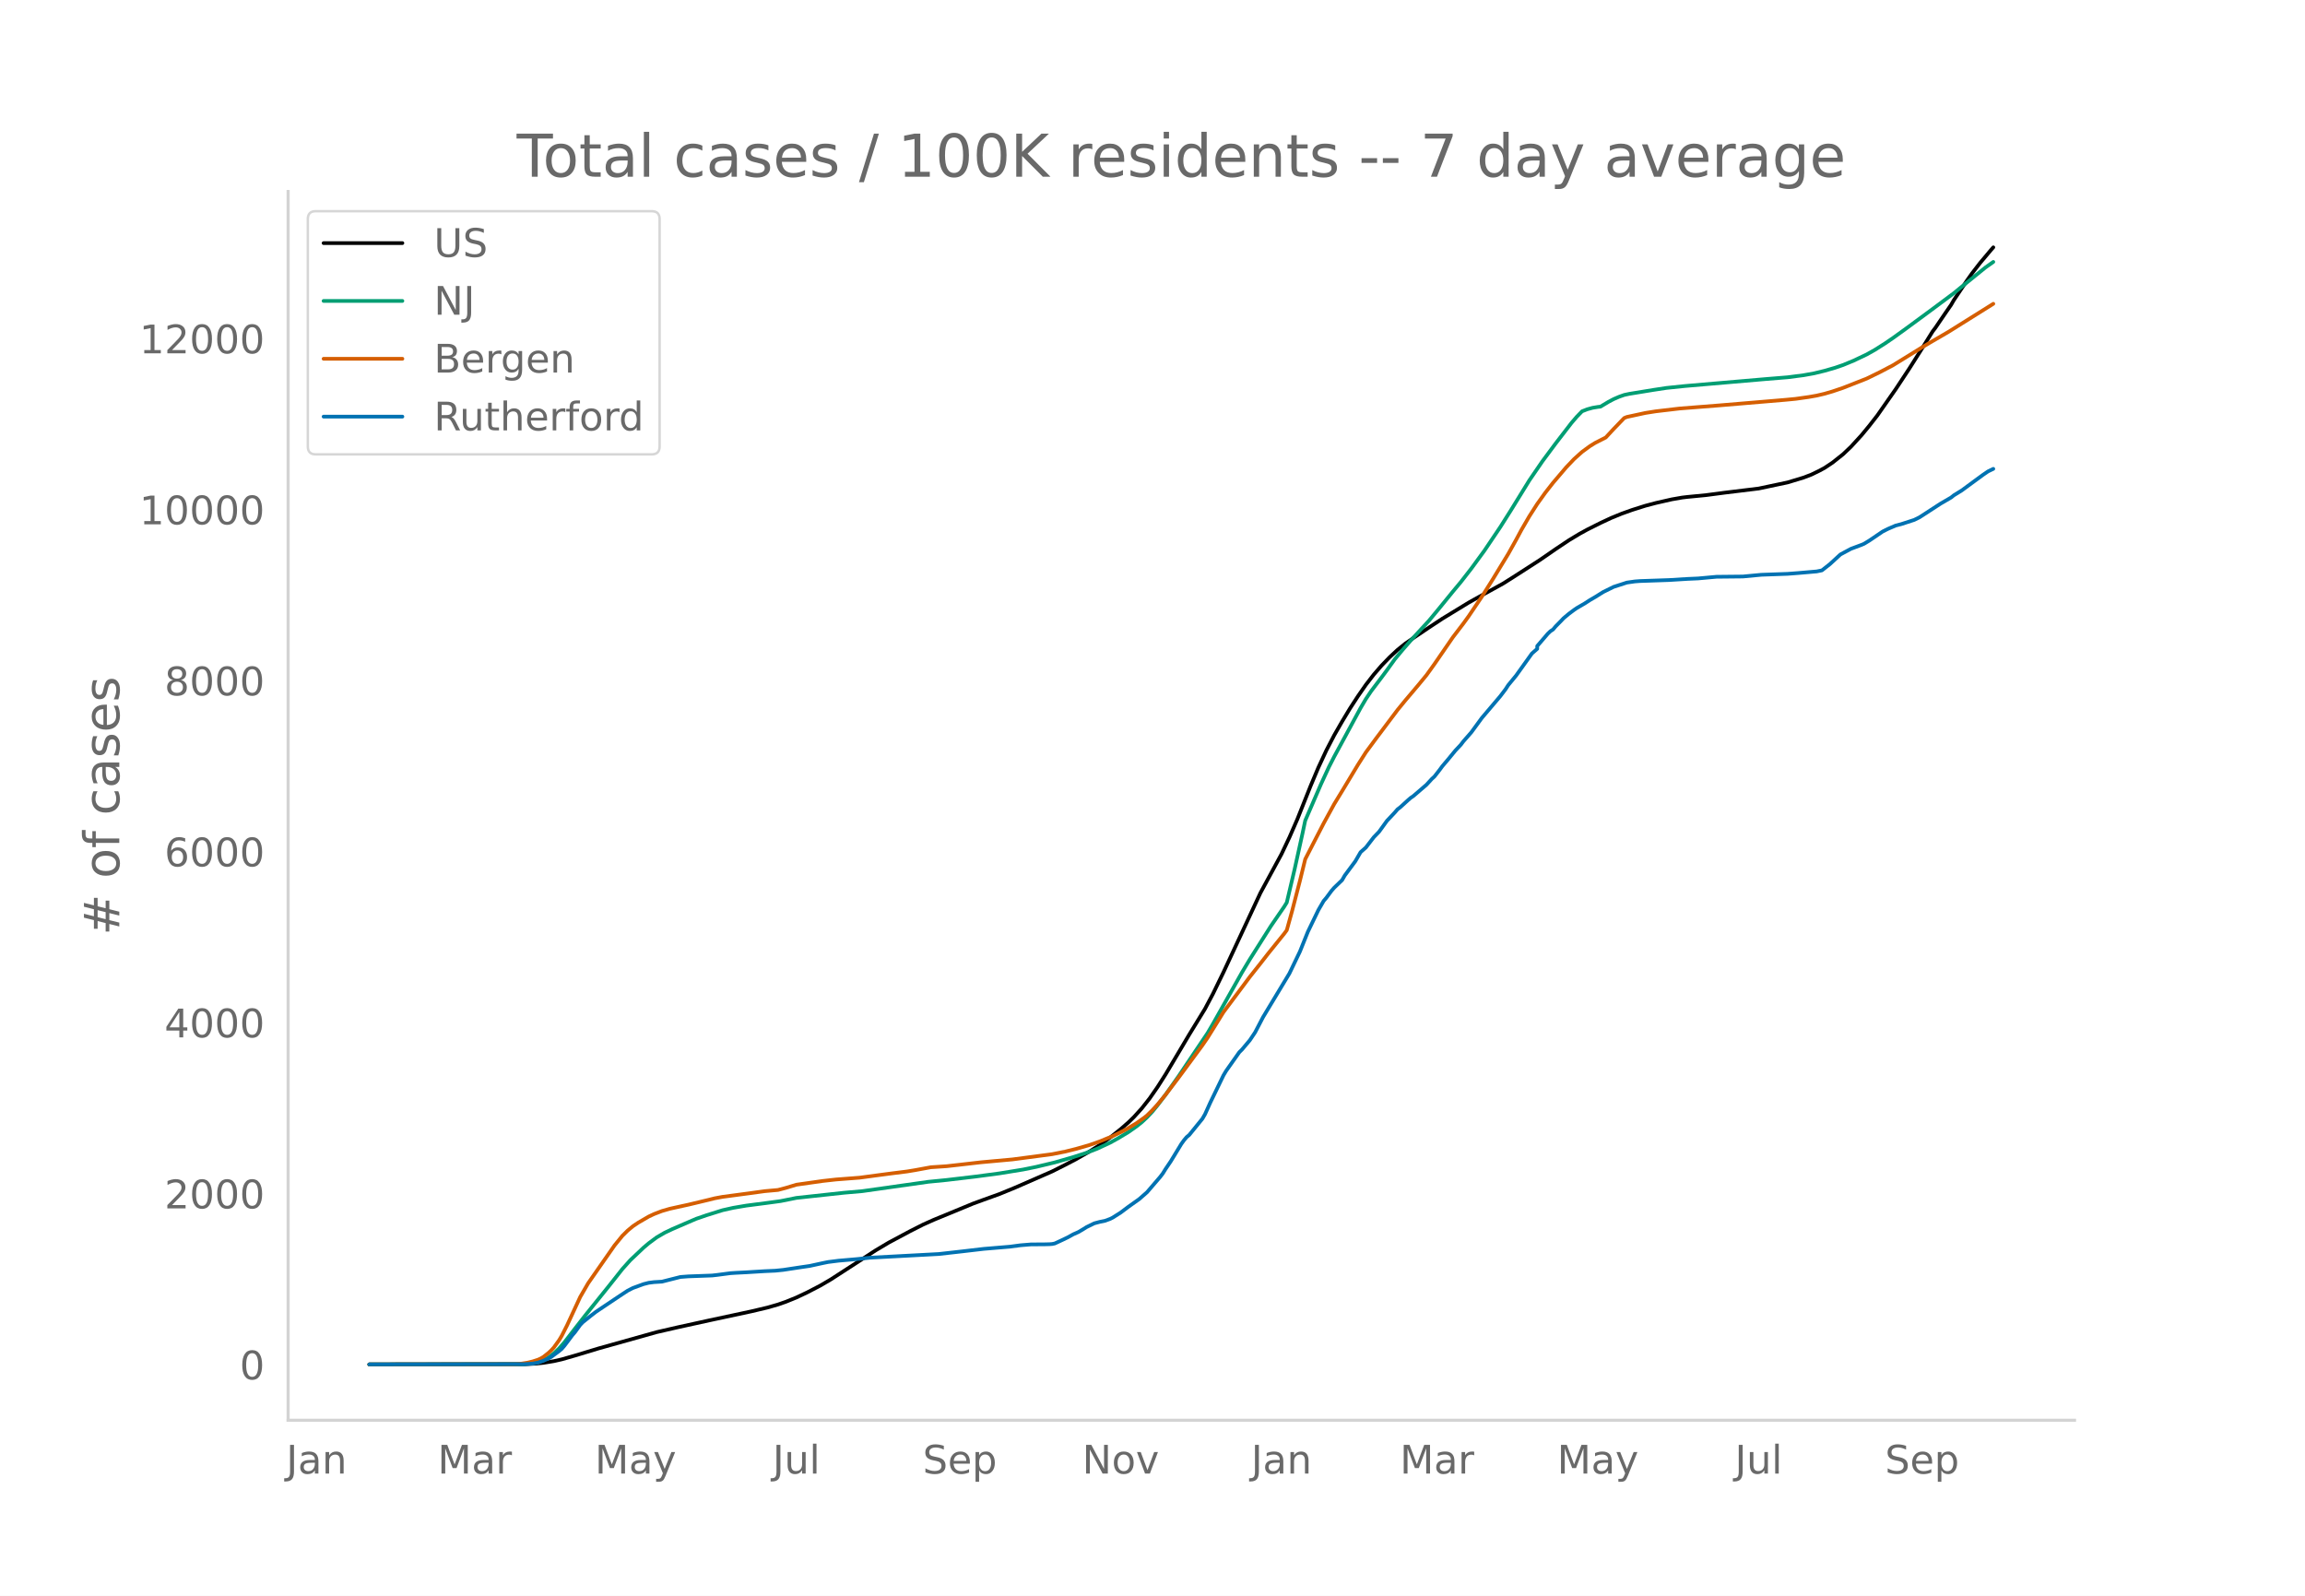
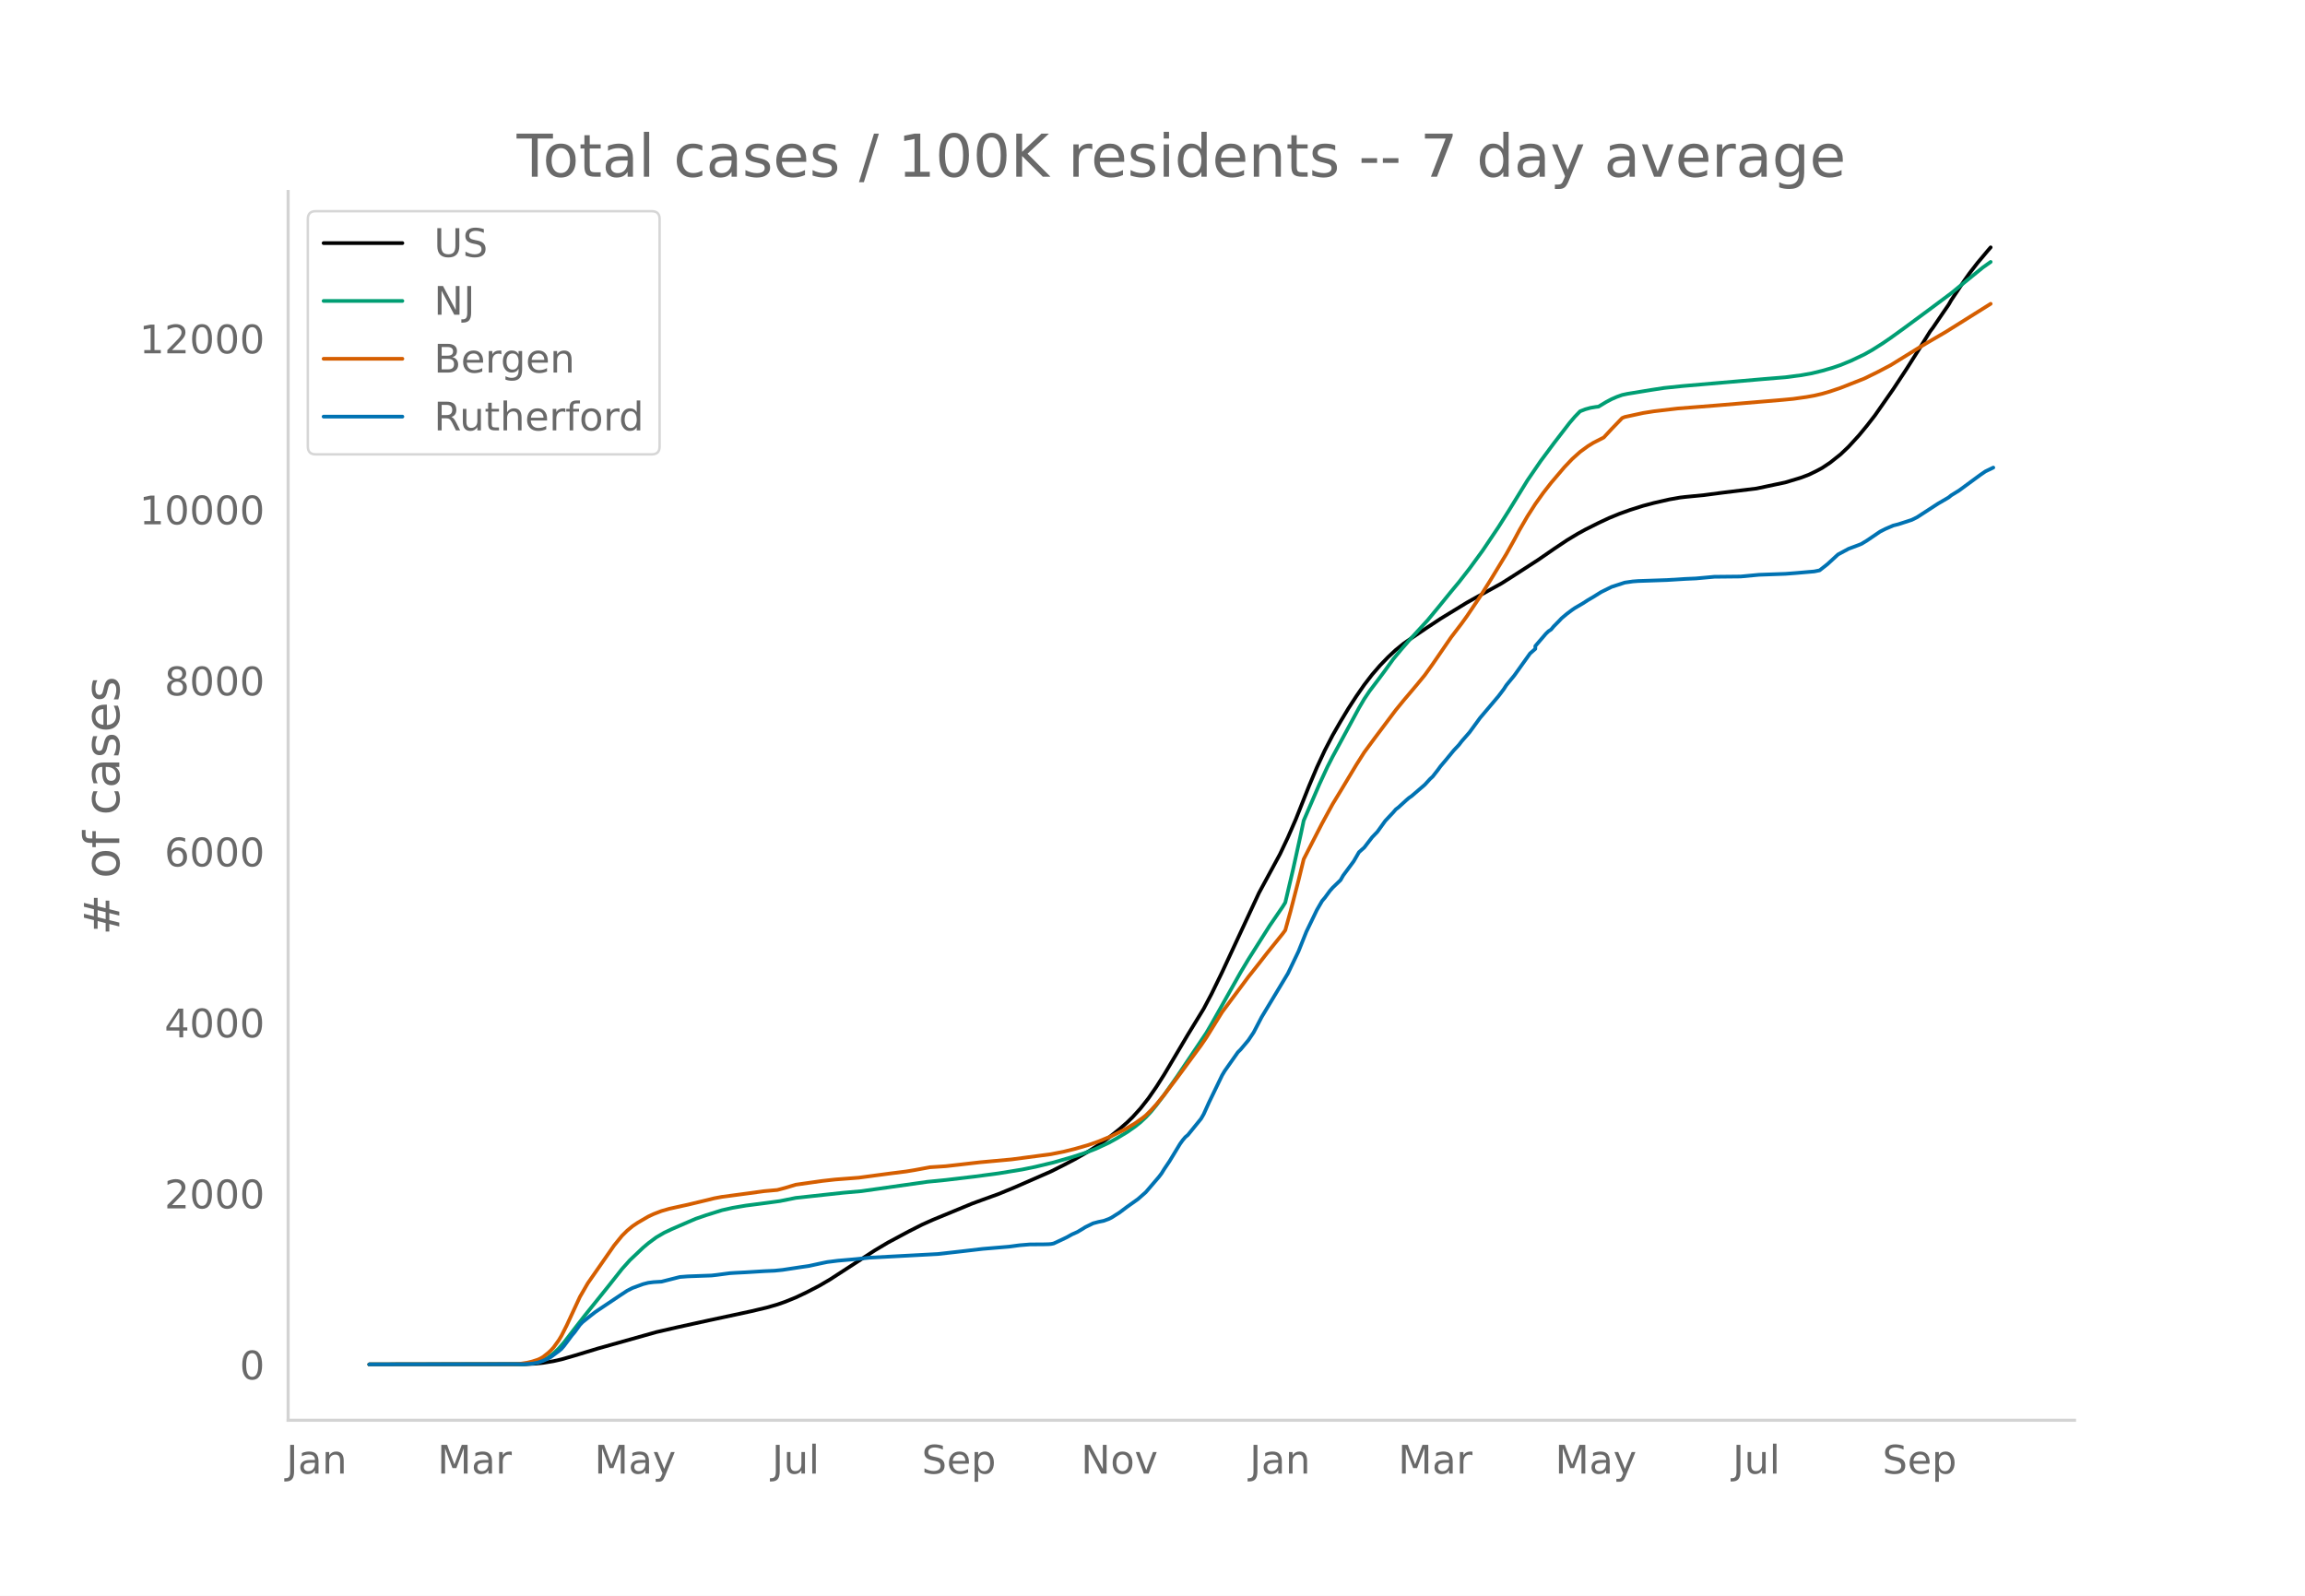
<svg xmlns="http://www.w3.org/2000/svg" xmlns:xlink="http://www.w3.org/1999/xlink" height="864" viewBox="0 0 936 648" width="1248">
  <defs>
    <style>*{stroke-linecap:butt;stroke-linejoin:round}</style>
  </defs>
  <g id="figure_1">
    <path d="M0 648h936V0H0z" style="fill:#fff" id="patch_1" />
    <g id="axes_1">
      <path d="M117 576.72h725.4V77.76H117z" style="fill:none" id="patch_2" />
-       <path clip-path="url(#p44f785dc6e)" d="m149.973 554.04 63.162-.084 4.282-.209 3.212-.33 4.282-.7 3.211-.727 5.353-1.536 9.635-2.914 23.552-6.605 8.564-1.968 12.847-2.816 17.128-3.673 6.424-1.517 4.282-1.23 3.212-1.117 4.282-1.739 4.282-2.023 5.353-2.776 4.282-2.504 5.352-3.46 12.847-8.337 5.353-3.189 8.564-4.58 5.353-2.712 4.282-1.92 16.058-6.623 4.282-1.568 6.424-2.314 6.423-2.638 14.987-6.55 5.353-2.689 4.282-2.237 5.353-3.064 4.282-2.707 4.282-3.066 4.283-3.401 3.211-2.81 2.141-2.088 3.212-3.539 3.211-4.076 3.212-4.625 3.212-5.046 5.352-8.994 4.283-7.221 6.423-10.486 3.212-6.066 4.282-8.792 14.987-32.168 8.565-15.788 3.211-6.778 3.212-7.354 5.353-13.437 3.211-7.614 3.212-6.9 3.211-6.18 3.212-5.585 3.212-5.325 3.211-4.937 3.212-4.624 3.212-4.157 3.211-3.705 3.212-3.325 3.212-2.995 3.211-2.588 3.212-2.223 6.423-4.327 5.353-3.532 10.705-6.533 3.212-1.801 10.705-5.9 4.282-2.702 10.706-6.897 6.423-4.433 5.353-3.576 4.282-2.584 3.212-1.766 5.352-2.682 4.283-2.003 4.282-1.753 4.282-1.531 5.353-1.694 4.282-1.132 6.423-1.461 4.282-.749 2.141-.249 7.494-.727 7.494-.986 13.917-1.696 11.776-2.488 6.423-1.947 3.212-1.224 3.211-1.56 2.142-1.154 3.211-2.137 4.282-3.401 3.212-3.05 4.282-4.675 3.212-3.896 3.211-4.119 7.494-10.72 5.353-8.11 5.353-8.454 4.282-6.88 1.07-1.4 4.282-6.289 2.142-3.098 1.07-1.86 5.353-7.988 2.14-3.022 3.213-4.147 4.282-5.095 1.07-1.223h0" style="fill:none;stroke:#000;stroke-linecap:round;stroke-width:1.5" id="line2d_1" />
-       <path clip-path="url(#p44f785dc6e)" d="m149.973 554.04 62.091-.102 3.212-.22 2.14-.338 1.071-.222 2.142-.786 2.14-1.187 2.142-1.61 2.14-2.041 2.142-2.461 4.282-5.556 4.282-5.5 9.635-11.96 5.353-6.762 3.211-3.587 5.353-5.062 2.141-1.807 3.212-2.38 3.212-1.877 3.211-1.519 6.423-2.78 3.212-1.376 4.282-1.473 6.424-2.008 4.282-.961 5.352-.906 8.565-1.11 5.352-.727 6.424-1.29 19.27-2.092 7.493-.655 26.764-3.79 7.494-.742 11.776-1.393 9.635-1.285 9.634-1.564 5.353-1.092 7.494-1.797 7.494-2.16 5.352-1.73 4.283-1.639 5.352-2.482 3.212-1.776 4.282-2.583 3.212-2.247 2.14-1.711 2.142-2.002 2.141-2.277 2.141-2.616 3.212-4.244 5.352-7.591 11.776-17.523 2.142-3.665 11.775-20.88 3.212-5.359 8.564-13.522 5.353-7.8 1.07-1.725 3.212-13.63 3.212-14.578 1.07-5.069 6.424-14.848 3.211-6.938 2.141-4.187 4.283-7.887 6.423-11.862 2.141-3.64 2.141-3.187 4.282-5.644 2.141-2.885 3.212-4.466 3.212-3.869 3.211-3.688 7.494-8.148 4.282-5.163 5.353-6.574 3.212-3.854 4.282-5.5 5.352-7.321 6.424-9.542 4.282-6.77 7.494-12.16 5.352-7.813 5.353-7.204 6.423-8.328 2.141-2.503 2.142-2.207 2.14-.837 2.142-.59 2.14-.358 1.071-.118 3.212-1.927 2.141-1.131 2.141-.929 2.141-.763 2.141-.455 9.635-1.572 5.353-.817 7.494-.775 33.187-2.857 8.564-.697 6.423-.83 4.282-.765 4.283-1.043 4.282-1.236 3.211-1.101 4.282-1.767 5.353-2.54 3.212-1.803 4.282-2.711 3.212-2.195 5.352-3.862 9.635-7.094 9.635-7.176 4.282-3.502 8.565-6.944 3.211-2.273h0" style="fill:none;stroke:#009e73;stroke-linecap:round;stroke-width:1.5" id="line2d_2" />
-       <path clip-path="url(#p44f785dc6e)" d="m149.973 554.04 58.88-.092 2.14-.105 3.212-.5 2.141-.518 2.141-.694 1.071-.483 1.07-.619 2.142-1.696 1.07-.997 1.07-1.175 2.142-2.962 1.07-1.789 2.141-4.224 5.353-11.541 3.212-5.55 10.705-15.35 3.212-3.938 2.141-2.122 2.141-1.767 2.141-1.438 4.282-2.49 2.141-1 3.212-1.234 3.212-.922 5.352-1.182 2.141-.464 8.565-2.051 2.14-.538 3.213-.598 10.705-1.427 6.423-.883 5.353-.484 3.212-.842 4.282-1.296 10.705-1.516 5.353-.598 9.635-.74 6.423-.864 6.423-.852 6.424-.807 3.211-.53 6.423-1.183 3.212-.208 3.212-.216 5.352-.603 8.565-.983 12.846-1.17 16.058-2.123 5.353-1.066 4.282-1.062 5.353-1.533 4.282-1.498 5.353-2.194 5.353-2.67 4.282-2.566 3.211-2.285 1.07-.859 2.142-2.113 2.141-2.345 3.212-3.904 5.352-7.045 6.424-8.72 3.211-4.36 2.141-3.122 6.424-10.35 4.282-5.726 3.211-4.303 3.212-4.305 4.282-5.393 3.212-4.124 6.423-7.956 1.07-1.447 2.142-7.714 3.211-12.389 2.142-8.737 3.211-6.266 4.282-8.298 4.282-7.833 3.212-5.27 6.423-10.674 3.212-5.05 4.282-5.802 8.565-11.388 3.211-3.93 3.212-3.791 2.14-2.54 3.213-3.898 3.211-4.467 7.494-10.898 4.282-5.605 2.141-2.96 5.353-7.933 4.282-6.792 6.423-10.555 3.212-5.75 2.141-3.99 3.212-5.533 3.211-5.016 3.212-4.491 3.212-4.11 5.352-6.288 3.212-3.374 3.212-2.886 3.211-2.345 2.141-1.326 4.282-2.18 3.212-3.467 4.282-4.437 1.07-.434 7.495-1.62 4.282-.674 9.635-1.135 16.058-1.262 26.763-2.249 4.283-.41 5.352-.755 3.212-.565 3.212-.755 3.211-.937 4.282-1.45 9.635-3.788 5.353-2.615 5.353-2.806 11.776-7.27 3.211-1.908 7.494-4.365 18.2-11.386h0" style="fill:none;stroke:#d55e00;stroke-linecap:round;stroke-width:1.5" id="line2d_3" />
-       <path clip-path="url(#p44f785dc6e)" d="m149.973 554.04 63.162-.108 3.211-.217 2.141-.407 2.142-.731 2.14-.949 1.071-.623 3.212-2.385 1.07-.894 1.07-1.247 3.213-4.281 1.07-1.247 2.141-2.954 1.07-1.111 3.212-2.574 2.141-1.654 9.635-6.45 3.212-2.113 2.141-1.084 4.282-1.572 2.141-.542 2.141-.27 3.212-.19 3.212-.813 4.282-1.084 3.211-.244 9.635-.353 2.141-.243 5.353-.705 2.141-.136 4.282-.216 7.494-.461 4.282-.19 3.212-.325 4.282-.65 3.212-.488 3.211-.46 5.353-1.166 2.141-.434 4.282-.542 7.494-.65 5.353-.57 27.834-1.49 9.635-1.084 8.564-1.002 10.706-.895 4.282-.569 4.282-.352 5.353-.027 2.14-.054 1.071-.082 1.07-.216 3.213-1.49 2.14-1.03 2.142-1.193 2.14-.948L440.09 499l1.07-.678 3.212-1.571 2.141-.57 2.141-.433 2.141-.786 1.07-.542 3.213-2.032 3.211-2.412 4.282-3.035 3.212-2.819 5.353-6.233 1.07-1.409 1.07-1.734 2.142-3.17 4.282-7.047 1.07-1.49 1.071-1.274 1.07-.894 5.353-6.585 1.07-1.843 2.142-4.743 5.353-11.056 1.07-1.789 5.353-7.588 1.07-1.057 3.212-3.82 2.141-3.198 3.212-6.152 10.705-17.75 4.282-8.916 3.212-7.994 4.282-8.862 2.141-3.685 1.07-1.247 2.142-2.9 1.07-1.219 3.212-3.09 1.07-1.87 4.283-5.771 2.14-3.686 2.142-1.897 3.212-4.173 2.14-2.222 3.212-4.445 3.212-3.414 1.07-1.247 1.071-.813 3.212-2.927 1.07-.921 1.07-.732 5.354-4.607 2.14-2.33 1.071-.976 2.141-2.737 1.07-1.463 2.142-2.52 3.211-3.903 2.142-2.276 1.07-1.41 3.212-3.658 4.282-5.853 7.494-8.835 2.14-2.818 1.071-1.653 3.212-3.902 6.423-8.97 2.141-1.87v-1.138l4.282-4.987 1.071-1.03 1.07-.704 1.071-1.274 2.141-2.168 1.07-1.138 2.142-1.788 2.14-1.6 1.071-.731 3.212-1.87 2.141-1.382 2.141-1.247 3.212-2.005 4.282-2.114 5.353-1.734 3.211-.46 2.141-.163 11.776-.407 7.494-.46 4.282-.19 7.494-.678 10.706-.108 7.493-.705 10.706-.38 4.282-.324 7.494-.65 2.141-.434 3.212-2.52 4.282-3.93 4.282-2.303 4.282-1.6 1.07-.46 2.142-1.3 5.352-3.632 2.142-1.084 3.211-1.382 2.141-.542 5.353-1.735 2.141-1.056 8.564-5.556 4.283-2.493 1.07-.867 3.212-1.978 4.282-3.144 4.282-3.144 2.141-1.463 2.141-1.03h0" style="fill:none;stroke:#0072b2;stroke-linecap:round;stroke-width:1.5" id="line2d_4" />
+       <path clip-path="url(#p9ad057509e)" d="m149.973 554.04 63.06-.084 4.275-.209 3.206-.33 4.275-.7 3.207-.727 5.344-1.536 9.619-2.914 23.514-6.605 8.55-1.968 12.826-2.816 17.1-3.673 6.414-1.517 4.275-1.23 3.206-1.117 4.276-1.739 4.275-2.023 5.344-2.776 4.275-2.504 5.344-3.46 12.826-8.337 5.344-3.189 8.55-4.58 5.344-2.712 4.276-1.92 16.032-6.623 4.275-1.568 6.413-2.314 6.413-2.638 14.963-6.55 5.344-2.689 4.275-2.237 5.344-3.064 4.276-2.707 4.275-3.066 4.275-3.401 3.206-2.81 2.138-2.088 3.206-3.539 3.207-4.076 3.206-4.625 3.207-5.046 5.344-8.994 4.275-7.221 6.413-10.486 3.206-6.066 4.276-8.792 14.963-32.168 8.55-15.788 3.207-6.778 3.206-7.354 5.344-13.437 3.207-7.614 3.206-6.9 3.206-6.18 3.207-5.585 3.206-5.325 3.207-4.937 3.206-4.624 3.207-4.157 3.206-3.705 3.206-3.325 3.207-2.995 3.206-2.588 3.207-2.223 6.413-4.327 5.344-3.532 10.688-6.533 3.206-1.801 10.688-5.9 4.275-2.702 10.688-6.897 6.413-4.433 5.344-3.576 4.276-2.584 3.206-1.766 5.344-2.682 4.275-2.003 4.276-1.753 4.275-1.531 5.344-1.694 4.275-1.132 6.413-1.461 4.275-.749 2.138-.249 7.481-.727 7.482-.986 13.895-1.696 11.756-2.488 6.413-1.947 3.207-1.224 3.206-1.56 2.138-1.154 3.206-2.137 4.275-3.401 3.207-3.05 4.275-4.675 3.206-3.896 3.207-4.119 7.482-10.72 5.344-8.11 5.344-8.454 4.275-6.88 1.069-1.4 4.275-6.289 2.138-3.098 1.068-1.86 5.344-7.988 2.138-3.022 3.206-4.147 4.276-5.095 1.068-1.223h0" style="fill:none;stroke:#000;stroke-linecap:round;stroke-width:1.5" id="line2d_1" />
+       <path clip-path="url(#p9ad057509e)" d="m149.973 554.04 61.99-.102 3.207-.22 2.138-.338 1.068-.222 2.138-.786 2.138-1.187 2.137-1.61 2.138-2.041 2.138-2.461 4.275-5.556 4.275-5.5 9.62-11.96 5.343-6.762 3.207-3.587 5.344-5.062 2.137-1.807 3.207-2.38 3.206-1.877 3.207-1.519 6.412-2.78 3.207-1.376 4.275-1.473 6.413-2.008 4.275-.961 5.344-.906 8.55-1.11 5.345-.727 6.413-1.29 19.238-2.092 7.482-.655 26.72-3.79 7.482-.742 11.757-1.393 9.619-1.285 9.62-1.564 5.343-1.092 7.482-1.797 7.481-2.16 5.345-1.73 4.275-1.639 5.344-2.482 3.206-1.776 4.275-2.583 3.207-2.247 2.137-1.711 2.138-2.002 2.138-2.277 2.137-2.616 3.207-4.244 5.344-7.591 11.757-17.523 2.137-3.665 11.757-20.88 3.207-5.359 8.55-13.522 5.344-7.8 1.069-1.725 3.206-13.63 3.207-14.578 1.069-5.069 6.412-14.848 3.207-6.938 2.137-4.187 4.276-7.887 6.413-11.862 2.137-3.64 2.138-3.187 4.275-5.644 2.138-2.885 3.206-4.466 3.206-3.869 3.207-3.688 7.482-8.148 4.275-5.163 5.344-6.574 3.206-3.854 4.275-5.5 5.345-7.321 6.412-9.542 4.276-6.77 7.481-12.16 5.344-7.813 5.344-7.204 6.413-8.328 2.138-2.503 2.137-2.207 2.138-.837 2.138-.59 2.137-.358 1.07-.118 3.205-1.927 2.138-1.131 2.138-.929 2.137-.763 2.138-.455 9.62-1.572 5.343-.817 7.482-.775 33.133-2.857 8.55-.697 6.413-.83 4.276-.765 4.275-1.043 4.275-1.236 3.206-1.101 4.276-1.767 5.344-2.54 3.206-1.803 4.275-2.711 3.207-2.195 5.344-3.862 9.62-7.094 9.618-7.176 4.276-3.502 8.55-6.944 3.206-2.273h0" style="fill:none;stroke:#009e73;stroke-linecap:round;stroke-width:1.5" id="line2d_2" />
+       <path clip-path="url(#p9ad057509e)" d="m149.973 554.04 58.784-.092 2.138-.105 3.206-.5 2.138-.518 2.137-.694 1.07-.483 1.068-.619 2.138-1.696 1.068-.997 1.07-1.175 2.137-2.962 1.069-1.789 2.137-4.224 5.344-11.541 3.207-5.55 10.688-15.35 3.206-3.938 2.138-2.122 2.138-1.767 2.137-1.438 4.275-2.49 2.138-1 3.206-1.234 3.207-.922 5.344-1.182 2.137-.464 8.551-2.051 2.138-.538 3.206-.598 10.688-1.427 6.413-.883 5.344-.484 3.206-.842 4.276-1.296 10.688-1.516 5.344-.598 9.619-.74 6.413-.864 6.413-.852 6.413-.807 3.206-.53 6.413-1.183 3.206-.208 3.207-.216 5.344-.603 8.55-.983 12.826-1.17 16.032-2.123 5.344-1.066 4.275-1.062 5.344-1.533 4.276-1.498 5.344-2.194 5.344-2.67 4.275-2.566 3.206-2.285 1.07-.859 2.137-2.113 2.137-2.345 3.207-3.904 5.344-7.045 6.413-8.72 3.206-4.36 2.138-3.122 6.413-10.35 4.275-5.726 3.206-4.303 3.207-4.305 4.275-5.393 3.206-4.124 6.413-7.956 1.069-1.447 2.138-7.714 3.206-12.389 2.138-8.737 3.206-6.266 4.275-8.298 4.275-7.833 3.207-5.27 6.413-10.674 3.206-5.05 4.275-5.802 8.55-11.388 3.207-3.93 3.207-3.791 2.137-2.54 3.207-3.898 3.206-4.467 7.482-10.898 4.275-5.605 2.138-2.96 5.344-7.933 4.275-6.792 6.413-10.555 3.206-5.75 2.138-3.99 3.206-5.533 3.207-5.016 3.206-4.491 3.207-4.11 5.344-6.288 3.206-3.374 3.206-2.886 3.207-2.345 2.137-1.326 4.276-2.18 3.206-3.467 4.275-4.437 1.07-.434 7.48-1.62 4.276-.674 9.62-1.135 16.031-1.262 26.72-2.249 4.276-.41 5.344-.755 3.206-.565 3.207-.755 3.206-.937 4.275-1.45 9.62-3.788 5.344-2.615 5.344-2.806 11.757-7.27 3.206-1.908 7.482-4.365 18.17-11.386h0" style="fill:none;stroke:#d55e00;stroke-linecap:round;stroke-width:1.5" id="line2d_3" />
+       <path clip-path="url(#p9ad057509e)" d="m149.973 554.04 63.06-.108 3.206-.217 2.137-.407 2.138-.731 2.138-.949 1.068-.623 3.207-2.385 1.069-.894 1.069-1.247 3.206-4.281 1.069-1.247 2.137-2.954 1.07-1.111 3.206-2.574 2.137-1.654 9.62-6.45 3.206-2.113 2.138-1.084 4.275-1.572 2.137-.542 2.138-.27 3.206-.19 3.207-.813 4.275-1.084 3.206-.244 9.62-.353 2.137-.243 5.344-.705 2.138-.136 4.275-.216 7.482-.461 4.275-.19 3.207-.325 4.275-.65 3.206-.488 3.207-.46 5.344-1.166 2.137-.434 4.276-.542 7.481-.65 5.344-.57 27.79-1.49 9.619-1.084 8.55-1.002 10.688-.895 4.275-.569 4.276-.352 5.344-.027 2.137-.054 1.069-.082 1.069-.216 3.206-1.49 2.138-1.03 2.137-1.193 2.138-.948L439.62 499l1.069-.678 3.206-1.571 2.138-.57 2.137-.433 2.138-.786 1.069-.542 3.206-2.032 3.206-2.412 4.276-3.035 3.206-2.819 5.344-6.233 1.069-1.409 1.069-1.734 2.137-3.17 4.276-7.047 1.068-1.49 1.07-1.274 1.068-.894 5.344-6.585 1.069-1.843 2.137-4.743 5.345-11.056 1.068-1.789 5.344-7.588 1.07-1.057 3.206-3.82 2.137-3.198 3.207-6.152 10.688-17.75 4.275-8.916 3.206-7.994 4.276-8.862 2.137-3.685 1.069-1.247 2.138-2.9 1.068-1.219 3.207-3.09 1.069-1.87 4.275-5.771 2.138-3.686 2.137-1.897 3.207-4.173 2.137-2.222 3.207-4.445 3.206-3.414 1.069-1.247 1.069-.813 3.206-2.927 1.069-.921 1.069-.732 5.344-4.607 2.137-2.33 1.07-.976 2.137-2.737 1.069-1.463 2.137-2.52 3.207-3.903 2.137-2.276 1.07-1.41 3.205-3.658 4.276-5.853 7.481-8.835 2.138-2.818 1.069-1.653 3.206-3.902 6.413-8.97 2.138-1.87v-1.138l4.275-4.987 1.069-1.03 1.069-.704 1.068-1.274 2.138-2.168 1.069-1.138 2.137-1.788 2.138-1.6 1.069-.731 3.206-1.87 2.138-1.382 2.137-1.247 3.207-2.005 4.275-2.114 5.344-1.734 3.207-.46 2.137-.163 11.757-.407 7.482-.46 4.275-.19 7.482-.678 10.688-.108 7.481-.705 10.688-.38 4.276-.324 7.481-.65 2.138-.434 3.206-2.52 4.276-3.93 4.275-2.303 4.275-1.6 1.069-.46 2.137-1.3 5.345-3.632 2.137-1.084 3.207-1.382 2.137-.542 5.344-1.735 2.138-1.056 8.55-5.556 4.276-2.493 1.068-.867 3.207-1.978 4.275-3.144 4.275-3.144 2.138-1.463 3.206-1.545h0" style="fill:none;stroke:#0072b2;stroke-linecap:round;stroke-width:1.5" id="line2d_4" />
      <path d="M117 576.72V77.76" style="fill:none;stroke:#d3d3d3;stroke-linecap:square;stroke-linejoin:miter;stroke-width:1.25" id="patch_3" />
      <path d="M117 576.72h725.4" style="fill:none;stroke:#d3d3d3;stroke-linecap:square;stroke-linejoin:miter;stroke-width:1.25" id="patch_4" />
      <g id="matplotlib.axis_1">
        <g id="xtick_1">
-           <g style="fill:#696969" transform="matrix(.16 0 0 -.16 116.23 598.378)" id="text_1">
+           <g style="fill:#696969" transform="matrix(.16 0 0 -.16 116.264 598.378)" id="text_1">
            <defs>
              <path d="M9.813 72.906h9.859V5.078q0-13.187-5-19.14-5-5.954-16.094-5.954h-3.75v8.297h3.078q6.531 0 9.219 3.672Q9.813-4.39 9.813 5.078z" id="DejaVuSans-74" />
              <path d="M34.281 27.484q-10.89 0-15.093-2.484-4.204-2.484-4.204-8.5 0-4.781 3.157-7.594 3.156-2.797 8.562-2.797 7.485 0 12 5.297 4.516 5.297 4.516 14.078v2zm17.922 3.72V0H43.22v8.297Q40.14 3.328 35.547.953q-4.594-2.375-11.234-2.375-8.391 0-13.36 4.719Q6 8.016 6 15.922q0 9.219 6.172 13.906 6.187 4.688 18.437 4.688h12.61v.89q0 6.203-4.078 9.594-4.078 3.39-11.453 3.39-4.688 0-9.141-1.124-4.438-1.125-8.531-3.375v8.312q4.921 1.906 9.562 2.844 4.64.953 9.031.953 11.875 0 17.735-6.156 5.86-6.14 5.86-18.64z" id="DejaVuSans-97" />
              <path d="M54.89 33.016V0h-8.984v32.719q0 7.765-3.031 11.61-3.031 3.858-9.078 3.858-7.281 0-11.484-4.64-4.204-4.625-4.204-12.64V0H9.08v54.688h9.03v-8.5q3.235 4.937 7.594 7.374Q30.078 56 35.797 56q9.422 0 14.25-5.828 4.844-5.828 4.844-17.156z" id="DejaVuSans-110" />
            </defs>
            <use xlink:href="#DejaVuSans-74" />
            <use x="29.492" xlink:href="#DejaVuSans-97" />
            <use x="90.771" xlink:href="#DejaVuSans-110" />
          </g>
        </g>
        <g id="xtick_2">
-           <g style="fill:#696969" transform="matrix(.16 0 0 -.16 177.7 598.378)" id="text_2">
+           <g style="fill:#696969" transform="matrix(.16 0 0 -.16 177.631 598.378)" id="text_2">
            <defs>
              <path d="M9.813 72.906h14.703l18.593-49.61 18.703 49.61h14.704V0H66.89v64.016l-18.797-50h-9.907l-18.796 50V0H9.813z" id="DejaVuSans-77" />
              <path d="M41.11 46.297q-1.516.875-3.297 1.281Q36.03 48 33.89 48q-7.625 0-11.703-4.953-4.079-4.953-4.079-14.234V0H9.08v54.688h9.03v-8.5q2.844 4.984 7.375 7.39Q30.031 56 36.531 56q.922 0 2.047-.125 1.125-.11 2.484-.36z" id="DejaVuSans-114" />
            </defs>
            <use xlink:href="#DejaVuSans-77" />
            <use x="86.279" xlink:href="#DejaVuSans-97" />
            <use x="147.559" xlink:href="#DejaVuSans-114" />
          </g>
        </g>
        <g id="xtick_3">
-           <g style="fill:#696969" transform="matrix(.16 0 0 -.16 241.558 598.378)" id="text_3">
+           <g style="fill:#696969" transform="matrix(.16 0 0 -.16 241.382 598.378)" id="text_3">
            <defs>
              <path d="M32.172-5.078q-3.797-9.766-7.422-12.735-3.61-2.984-9.656-2.984H7.906v7.516h5.282q3.703 0 5.75 1.765Q21-9.766 23.483-3.219l1.61 4.094-22.11 53.813H12.5l17.094-42.766 17.093 42.766h9.516z" id="DejaVuSans-121" />
            </defs>
            <use xlink:href="#DejaVuSans-77" />
            <use x="86.279" xlink:href="#DejaVuSans-97" />
            <use x="147.559" xlink:href="#DejaVuSans-121" />
          </g>
        </g>
        <g id="xtick_4">
-           <g style="fill:#696969" transform="matrix(.16 0 0 -.16 313.748 598.378)" id="text_4">
+           <g style="fill:#696969" transform="matrix(.16 0 0 -.16 313.467 598.378)" id="text_4">
            <defs>
              <path d="M8.5 21.578v33.11h8.984V21.922q0-7.766 3.016-11.656 3.031-3.875 9.094-3.875 7.265 0 11.484 4.64 4.234 4.64 4.234 12.656v31h8.985V0h-8.984v8.406Q42.047 3.422 37.718 1q-4.313-2.422-10.032-2.422-9.421 0-14.312 5.86Q8.5 10.296 8.5 21.578zM31.11 56z" id="DejaVuSans-117" />
              <path d="M9.422 75.984h8.984V0H9.422z" id="DejaVuSans-108" />
            </defs>
            <use xlink:href="#DejaVuSans-74" />
            <use x="29.492" xlink:href="#DejaVuSans-117" />
            <use x="92.871" xlink:href="#DejaVuSans-108" />
          </g>
        </g>
        <g id="xtick_5">
-           <g style="fill:#696969" transform="matrix(.16 0 0 -.16 374.694 598.378)" id="text_5">
+           <g style="fill:#696969" transform="matrix(.16 0 0 -.16 374.306 598.378)" id="text_5">
            <defs>
              <path d="M53.516 70.516V60.89q-5.61 2.687-10.594 4-4.984 1.328-9.625 1.328-8.047 0-12.422-3.125t-4.375-8.89q0-4.845 2.906-7.313 2.907-2.453 11.016-3.97l5.953-1.218q11.031-2.11 16.281-7.406 5.25-5.297 5.25-14.172 0-10.61-7.11-16.078-7.093-5.469-20.812-5.469-5.172 0-11.015 1.172Q13.14.922 6.89 3.219v10.156q6-3.36 11.765-5.078 5.766-1.703 11.328-1.703 8.438 0 13.032 3.312 4.593 3.328 4.593 9.485 0 5.359-3.297 8.39-3.296 3.032-10.812 4.547L27.484 33.5q-11.03 2.188-15.968 6.875-4.922 4.688-4.922 13.047 0 9.672 6.812 15.234 6.813 5.563 18.766 5.563 5.14 0 10.453-.938 5.328-.922 10.89-2.765z" id="DejaVuSans-83" />
              <path d="M56.203 29.594v-4.39H14.891q.593-9.282 5.593-14.142 5-4.859 13.938-4.859 5.172 0 10.031 1.266 4.86 1.265 9.656 3.812v-8.5Q49.266.734 44.187-.344 39.11-1.422 33.892-1.422q-13.094 0-20.735 7.61-7.64 7.625-7.64 20.625 0 13.421 7.25 21.296Q20.016 56 32.328 56q11.031 0 17.453-7.11 6.422-7.093 6.422-19.296zm-8.984 2.64q-.094 7.36-4.125 11.75-4.032 4.407-10.672 4.407-7.516 0-12.031-4.25-4.516-4.25-5.203-11.97z" id="DejaVuSans-101" />
              <path d="M18.11 8.203v-29H9.077v75.484h9.031v-8.296q2.844 4.875 7.157 7.234Q29.594 56 35.594 56q9.968 0 16.187-7.906 6.235-7.907 6.235-20.797T51.78 6.484q-6.218-7.906-16.187-7.906-6 0-10.328 2.375-4.313 2.375-7.157 7.25zm30.578 19.094q0 9.906-4.079 15.547-4.078 5.64-11.203 5.64-7.14 0-11.218-5.64-4.079-5.64-4.079-15.547 0-9.906 4.078-15.547 4.079-5.64 11.22-5.64 7.124 0 11.202 5.64t4.078 15.547z" id="DejaVuSans-112" />
            </defs>
            <use xlink:href="#DejaVuSans-83" />
            <use x="63.477" xlink:href="#DejaVuSans-101" />
            <use x="125" xlink:href="#DejaVuSans-112" />
          </g>
        </g>
        <g id="xtick_6">
-           <g style="fill:#696969" transform="matrix(.16 0 0 -.16 439.463 598.378)" id="text_6">
+           <g style="fill:#696969" transform="matrix(.16 0 0 -.16 438.968 598.378)" id="text_6">
            <defs>
              <path d="M9.813 72.906h13.28l32.329-60.984v60.984h9.562V0h-13.28L19.39 60.984V0H9.813z" id="DejaVuSans-78" />
              <path d="M30.61 48.39q-7.22 0-11.422-5.64-4.204-5.64-4.204-15.453 0-9.813 4.172-15.453 4.188-5.64 11.453-5.64 7.188 0 11.375 5.655 4.203 5.672 4.203 15.438 0 9.719-4.203 15.406-4.187 5.688-11.375 5.688zm0 7.61q11.718 0 18.406-7.625 6.703-7.61 6.703-21.078 0-13.422-6.703-21.078-6.688-7.64-18.407-7.64-11.765 0-18.437 7.64-6.656 7.656-6.656 21.078 0 13.469 6.656 21.078Q18.844 56 30.609 56z" id="DejaVuSans-111" />
              <path d="M2.984 54.688H12.5L29.594 8.797l17.093 45.89h9.516L35.687 0H23.485z" id="DejaVuSans-118" />
            </defs>
            <use xlink:href="#DejaVuSans-78" />
            <use x="74.805" xlink:href="#DejaVuSans-111" />
            <use x="135.986" xlink:href="#DejaVuSans-118" />
          </g>
        </g>
        <g id="xtick_7">
-           <g style="fill:#696969" transform="matrix(.16 0 0 -.16 508.048 598.378)" id="text_7">
+           <g style="fill:#696969" transform="matrix(.16 0 0 -.16 507.448 598.378)" id="text_7">
            <use xlink:href="#DejaVuSans-74" />
            <use x="29.492" xlink:href="#DejaVuSans-97" />
            <use x="90.771" xlink:href="#DejaVuSans-110" />
          </g>
        </g>
        <g id="xtick_8">
-           <g style="fill:#696969" transform="matrix(.16 0 0 -.16 568.449 598.378)" id="text_8">
+           <g style="fill:#696969" transform="matrix(.16 0 0 -.16 567.746 598.378)" id="text_8">
            <use xlink:href="#DejaVuSans-77" />
            <use x="86.279" xlink:href="#DejaVuSans-97" />
            <use x="147.559" xlink:href="#DejaVuSans-114" />
          </g>
        </g>
        <g id="xtick_9">
-           <g style="fill:#696969" transform="matrix(.16 0 0 -.16 632.306 598.378)" id="text_9">
+           <g style="fill:#696969" transform="matrix(.16 0 0 -.16 631.497 598.378)" id="text_9">
            <use xlink:href="#DejaVuSans-77" />
            <use x="86.279" xlink:href="#DejaVuSans-97" />
            <use x="147.559" xlink:href="#DejaVuSans-121" />
          </g>
        </g>
        <g id="xtick_10">
-           <g style="fill:#696969" transform="matrix(.16 0 0 -.16 704.496 598.378)" id="text_10">
+           <g style="fill:#696969" transform="matrix(.16 0 0 -.16 703.582 598.378)" id="text_10">
            <use xlink:href="#DejaVuSans-74" />
            <use x="29.492" xlink:href="#DejaVuSans-117" />
            <use x="92.871" xlink:href="#DejaVuSans-108" />
          </g>
        </g>
        <g id="xtick_11">
-           <g style="fill:#696969" transform="matrix(.16 0 0 -.16 765.443 598.378)" id="text_11">
+           <g style="fill:#696969" transform="matrix(.16 0 0 -.16 764.42 598.378)" id="text_11">
            <use xlink:href="#DejaVuSans-83" />
            <use x="63.477" xlink:href="#DejaVuSans-101" />
            <use x="125" xlink:href="#DejaVuSans-112" />
          </g>
        </g>
      </g>
      <g id="matplotlib.axis_2">
        <g id="ytick_1">
          <g style="fill:#696969" transform="matrix(.16 0 0 -.16 97.32 560.119)" id="text_12">
            <defs>
              <path d="M31.781 66.406q-7.61 0-11.453-7.5Q16.5 51.422 16.5 36.375q0-14.984 3.828-22.484 3.844-7.5 11.453-7.5 7.672 0 11.5 7.5 3.844 7.5 3.844 22.484 0 15.047-3.844 22.531-3.828 7.5-11.5 7.5zm0 7.813q12.266 0 18.735-9.703 6.468-9.688 6.468-28.141 0-18.406-6.468-28.11-6.47-9.687-18.735-9.687-12.25 0-18.718 9.688-6.47 9.703-6.47 28.109 0 18.453 6.47 28.14Q19.53 74.22 31.78 74.22z" id="DejaVuSans-48" />
            </defs>
            <use xlink:href="#DejaVuSans-48" />
          </g>
        </g>
        <g id="ytick_2">
          <g style="fill:#696969" transform="matrix(.16 0 0 -.16 66.78 490.678)" id="text_13">
            <defs>
              <path d="M19.188 8.297h34.421V0H7.33v8.297q5.609 5.812 15.296 15.594 9.703 9.797 12.188 12.64 4.734 5.313 6.609 9 1.89 3.688 1.89 7.25 0 5.813-4.078 9.469-4.078 3.672-10.625 3.672-4.64 0-9.797-1.61-5.14-1.609-11-4.89v9.969Q13.767 71.78 18.938 73q5.188 1.219 9.485 1.219 11.328 0 18.062-5.672 6.735-5.656 6.735-15.125 0-4.5-1.688-8.531-1.672-4.016-6.125-9.485-1.218-1.422-7.765-8.187-6.532-6.766-18.453-18.922z" id="DejaVuSans-50" />
            </defs>
            <use xlink:href="#DejaVuSans-50" />
            <use x="63.623" xlink:href="#DejaVuSans-48" />
            <use x="127.246" xlink:href="#DejaVuSans-48" />
            <use x="190.869" xlink:href="#DejaVuSans-48" />
          </g>
        </g>
        <g id="ytick_3">
          <g style="fill:#696969" transform="matrix(.16 0 0 -.16 66.78 421.238)" id="text_14">
            <defs>
              <path d="M37.797 64.313 12.89 25.39h24.906zm-2.594 8.593H47.61V25.391h10.407v-8.203H47.609V0h-9.812v17.188H4.89v9.515z" id="DejaVuSans-52" />
            </defs>
            <use xlink:href="#DejaVuSans-52" />
            <use x="63.623" xlink:href="#DejaVuSans-48" />
            <use x="127.246" xlink:href="#DejaVuSans-48" />
            <use x="190.869" xlink:href="#DejaVuSans-48" />
          </g>
        </g>
        <g id="ytick_4">
          <g style="fill:#696969" transform="matrix(.16 0 0 -.16 66.78 351.798)" id="text_15">
            <defs>
              <path d="M33.016 40.375q-6.641 0-10.532-4.547-3.875-4.531-3.875-12.437 0-7.86 3.875-12.438 3.891-4.562 10.532-4.562 6.64 0 10.515 4.562 3.875 4.578 3.875 12.438 0 7.906-3.875 12.437-3.875 4.547-10.515 4.547zm19.578 30.922v-8.984q-3.719 1.75-7.5 2.671-3.782.938-7.5.938-9.766 0-14.922-6.594-5.14-6.594-5.875-19.922 2.875 4.25 7.219 6.516 4.359 2.266 9.578 2.266 10.984 0 17.36-6.672 6.374-6.657 6.374-18.125 0-11.235-6.64-18.032-6.641-6.78-17.672-6.78-12.657 0-19.344 9.687-6.688 9.703-6.688 28.109 0 17.281 8.204 27.563 8.203 10.28 22.015 10.28 3.719 0 7.5-.734t7.89-2.187z" id="DejaVuSans-54" />
            </defs>
            <use xlink:href="#DejaVuSans-54" />
            <use x="63.623" xlink:href="#DejaVuSans-48" />
            <use x="127.246" xlink:href="#DejaVuSans-48" />
            <use x="190.869" xlink:href="#DejaVuSans-48" />
          </g>
        </g>
        <g id="ytick_5">
          <g style="fill:#696969" transform="matrix(.16 0 0 -.16 66.78 282.357)" id="text_16">
            <defs>
              <path d="M31.781 34.625q-7.031 0-11.062-3.766-4.016-3.765-4.016-10.343 0-6.594 4.016-10.36Q24.75 6.391 31.78 6.391q7.032 0 11.078 3.78 4.063 3.798 4.063 10.345 0 6.578-4.031 10.343-4.016 3.766-11.11 3.766zm-9.86 4.188q-6.343 1.562-9.89 5.906Q8.5 49.079 8.5 55.329q0 8.733 6.219 13.812 6.234 5.078 17.062 5.078 10.89 0 17.094-5.078 6.203-5.079 6.203-13.813 0-6.25-3.547-10.61-3.531-4.343-9.828-5.906 7.125-1.656 11.094-6.5 3.984-4.828 3.984-11.796 0-10.61-6.468-16.282-6.47-5.656-18.532-5.656-12.047 0-18.531 5.656-6.469 5.672-6.469 16.282 0 6.968 4 11.797 4.016 4.843 11.14 6.5zM18.314 54.39q0-5.657 3.53-8.828 3.548-3.172 9.938-3.172 6.36 0 9.938 3.172 3.593 3.171 3.593 8.828 0 5.672-3.593 8.843-3.578 3.172-9.938 3.172-6.39 0-9.937-3.172-3.532-3.172-3.532-8.843z" id="DejaVuSans-56" />
            </defs>
            <use xlink:href="#DejaVuSans-56" />
            <use x="63.623" xlink:href="#DejaVuSans-48" />
            <use x="127.246" xlink:href="#DejaVuSans-48" />
            <use x="190.869" xlink:href="#DejaVuSans-48" />
          </g>
        </g>
        <g id="ytick_6">
          <g style="fill:#696969" transform="matrix(.16 0 0 -.16 56.6 212.917)" id="text_17">
            <defs>
              <path d="M12.406 8.297h16.11v55.625l-17.532-3.516v8.985l17.438 3.515h9.86V8.296H54.39V0H12.406z" id="DejaVuSans-49" />
            </defs>
            <use xlink:href="#DejaVuSans-49" />
            <use x="63.623" xlink:href="#DejaVuSans-48" />
            <use x="127.246" xlink:href="#DejaVuSans-48" />
            <use x="190.869" xlink:href="#DejaVuSans-48" />
            <use x="254.492" xlink:href="#DejaVuSans-48" />
          </g>
        </g>
        <g id="ytick_7">
          <g style="fill:#696969" transform="matrix(.16 0 0 -.16 56.6 143.476)" id="text_18">
            <use xlink:href="#DejaVuSans-49" />
            <use x="63.623" xlink:href="#DejaVuSans-50" />
            <use x="127.246" xlink:href="#DejaVuSans-48" />
            <use x="190.869" xlink:href="#DejaVuSans-48" />
            <use x="254.492" xlink:href="#DejaVuSans-48" />
          </g>
        </g>
        <g style="fill:#696969" transform="matrix(0 -.2 -.2 0 48.44 379.813)" id="text_19">
          <defs>
            <path d="M51.125 44H36.922l-4.11-16.313h14.313zm-7.328 27.781-5.078-20.265h14.265L58.11 71.78h7.813L60.89 51.516h15.234V44h-17.14l-4-16.313h15.53V20.22H53.079L48 0h-7.813l5.032 20.219H30.906L25.875 0h-7.86l5.079 20.219H7.719v7.468h17.187L29 44H13.281v7.516h17.625l4.985 20.265z" id="DejaVuSans-35" />
            <path d="M37.11 75.984V68.5h-8.594q-4.828 0-6.72-1.953-1.874-1.953-1.874-7.031v-4.828h14.797v-6.985H19.922V0H10.89v47.703H2.297v6.984h8.594V58.5q0 9.125 4.25 13.297 4.25 4.187 13.468 4.187z" id="DejaVuSans-102" />
            <path d="M48.781 52.594v-8.407q-3.812 2.11-7.64 3.157-3.828 1.047-7.735 1.047-8.75 0-13.593-5.547-4.829-5.532-4.829-15.547 0-10.016 4.829-15.563 4.843-5.53 13.593-5.53 3.907 0 7.735 1.046 3.828 1.047 7.64 3.156V2.094Q45.016.344 40.984-.531q-4.015-.89-8.562-.89-12.36 0-19.64 7.765-7.266 7.765-7.266 20.953 0 13.375 7.343 21.031Q20.22 56 33.016 56q4.14 0 8.093-.86 3.953-.843 7.672-2.546z" id="DejaVuSans-99" />
            <path d="M44.281 53.078v-8.5q-3.797 1.953-7.906 2.922-4.094.984-8.5.984-6.688 0-10.031-2.047-3.344-2.046-3.344-6.156 0-3.125 2.39-4.906 2.391-1.781 9.626-3.39l3.078-.688q9.562-2.047 13.593-5.781 4.032-3.735 4.032-10.422 0-7.625-6.032-12.078-6.03-4.438-16.578-4.438-4.39 0-9.156.86Q10.688.296 5.422 2v9.281q4.984-2.594 9.812-3.89 4.829-1.282 9.579-1.282 6.343 0 9.75 2.172 3.421 2.172 3.421 6.125 0 3.656-2.468 5.61-2.453 1.953-10.813 3.765l-3.125.735q-8.344 1.75-12.062 5.39-3.704 3.64-3.704 9.985 0 7.718 5.47 11.906Q16.75 56 26.811 56q4.97 0 9.36-.734 4.406-.72 8.11-2.188z" id="DejaVuSans-115" />
          </defs>
          <use xlink:href="#DejaVuSans-35" />
          <use x="83.789" xlink:href="#DejaVuSans-32" />
          <use x="115.576" xlink:href="#DejaVuSans-111" />
          <use x="176.758" xlink:href="#DejaVuSans-102" />
          <use x="211.963" xlink:href="#DejaVuSans-32" />
          <use x="243.75" xlink:href="#DejaVuSans-99" />
          <use x="298.73" xlink:href="#DejaVuSans-97" />
          <use x="360.01" xlink:href="#DejaVuSans-115" />
          <use x="412.109" xlink:href="#DejaVuSans-101" />
          <use x="473.633" xlink:href="#DejaVuSans-115" />
        </g>
      </g>
      <g style="fill:#696969" transform="matrix(.24 0 0 -.24 209.82 71.76)" id="text_20">
        <defs>
          <path d="M-.297 72.906h61.672v-8.312H35.5V0h-9.906v64.594H-.296z" id="DejaVuSans-84" />
          <path d="M18.313 70.219V54.688h18.5v-6.985h-18.5V18.016q0-6.688 1.828-8.594 1.828-1.906 7.453-1.906h9.218V0h-9.218q-10.407 0-14.36 3.875-3.953 3.89-3.953 14.14v29.688H2.687v6.984h6.594V70.22z" id="DejaVuSans-116" />
          <path d="M25.39 72.906h8.297L8.297-9.28H0z" id="DejaVuSans-47" />
          <path d="M9.813 72.906h9.859V42.094L52.39 72.906h12.703L28.906 38.922 67.672 0H54.688L19.672 35.11V0h-9.86z" id="DejaVuSans-75" />
          <path d="M9.422 54.688h8.984V0H9.422zm0 21.296h8.984v-11.39H9.422z" id="DejaVuSans-105" />
          <path d="M45.406 46.39v29.594h8.985V0h-8.985v8.203Q42.578 3.328 38.25.953q-4.313-2.375-10.375-2.375-9.906 0-16.14 7.906-6.22 7.922-6.22 20.813 0 12.89 6.22 20.797Q17.968 56 27.874 56q6.063 0 10.375-2.375 4.328-2.36 7.156-7.234zm-30.61-19.093q0-9.906 4.079-15.547 4.078-5.64 11.203-5.64 7.125 0 11.219 5.64 4.11 5.64 4.11 15.547 0 9.906-4.11 15.547-4.094 5.64-11.219 5.64-7.125 0-11.203-5.64-4.078-5.64-4.078-15.547z" id="DejaVuSans-100" />
          <path d="M4.89 31.39h26.313v-8H4.891z" id="DejaVuSans-45" />
          <path d="M8.203 72.906h46.875v-4.203L28.61 0H18.312L43.22 64.594H8.203z" id="DejaVuSans-55" />
          <path d="M45.406 27.984q0 9.766-4.031 15.125-4.016 5.375-11.297 5.375-7.219 0-11.25-5.375-4.031-5.359-4.031-15.125 0-9.718 4.031-15.093t11.25-5.375q7.281 0 11.297 5.375 4.031 5.375 4.031 15.093zm8.985-21.203q0-13.953-6.203-20.765Q42-20.797 29.203-20.797q-4.734 0-8.937.703-4.203.703-8.157 2.172v8.735q3.954-2.141 7.813-3.157 3.86-1.031 7.86-1.031 8.843 0 13.234 4.61 4.39 4.609 4.39 13.937v4.453q-2.781-4.844-7.125-7.234Q33.938 0 27.875 0 17.828 0 11.672 7.656q-6.156 7.672-6.156 20.328 0 12.688 6.156 20.344Q17.828 56 27.875 56q6.063 0 10.406-2.39 4.344-2.391 7.125-7.22v8.297h8.985z" id="DejaVuSans-103" />
        </defs>
        <use xlink:href="#DejaVuSans-84" />
        <use x="44.084" xlink:href="#DejaVuSans-111" />
        <use x="105.266" xlink:href="#DejaVuSans-116" />
        <use x="144.475" xlink:href="#DejaVuSans-97" />
        <use x="205.754" xlink:href="#DejaVuSans-108" />
        <use x="233.537" xlink:href="#DejaVuSans-32" />
        <use x="265.324" xlink:href="#DejaVuSans-99" />
        <use x="320.305" xlink:href="#DejaVuSans-97" />
        <use x="381.584" xlink:href="#DejaVuSans-115" />
        <use x="433.684" xlink:href="#DejaVuSans-101" />
        <use x="495.207" xlink:href="#DejaVuSans-115" />
        <use x="547.307" xlink:href="#DejaVuSans-32" />
        <use x="579.094" xlink:href="#DejaVuSans-47" />
        <use x="612.785" xlink:href="#DejaVuSans-32" />
        <use x="644.572" xlink:href="#DejaVuSans-49" />
        <use x="708.195" xlink:href="#DejaVuSans-48" />
        <use x="771.818" xlink:href="#DejaVuSans-48" />
        <use x="835.441" xlink:href="#DejaVuSans-75" />
        <use x="901.018" xlink:href="#DejaVuSans-32" />
        <use x="932.805" xlink:href="#DejaVuSans-114" />
        <use x="971.668" xlink:href="#DejaVuSans-101" />
        <use x="1033.191" xlink:href="#DejaVuSans-115" />
        <use x="1085.291" xlink:href="#DejaVuSans-105" />
        <use x="1113.074" xlink:href="#DejaVuSans-100" />
        <use x="1176.551" xlink:href="#DejaVuSans-101" />
        <use x="1238.074" xlink:href="#DejaVuSans-110" />
        <use x="1301.453" xlink:href="#DejaVuSans-116" />
        <use x="1340.662" xlink:href="#DejaVuSans-115" />
        <use x="1392.762" xlink:href="#DejaVuSans-32" />
        <use x="1424.549" xlink:href="#DejaVuSans-45" />
        <use x="1460.633" xlink:href="#DejaVuSans-45" />
        <use x="1496.717" xlink:href="#DejaVuSans-32" />
        <use x="1528.504" xlink:href="#DejaVuSans-55" />
        <use x="1592.127" xlink:href="#DejaVuSans-32" />
        <use x="1623.914" xlink:href="#DejaVuSans-100" />
        <use x="1687.391" xlink:href="#DejaVuSans-97" />
        <use x="1748.67" xlink:href="#DejaVuSans-121" />
        <use x="1807.85" xlink:href="#DejaVuSans-32" />
        <use x="1839.637" xlink:href="#DejaVuSans-97" />
        <use x="1900.916" xlink:href="#DejaVuSans-118" />
        <use x="1960.096" xlink:href="#DejaVuSans-101" />
        <use x="2021.619" xlink:href="#DejaVuSans-114" />
        <use x="2062.732" xlink:href="#DejaVuSans-97" />
        <use x="2124.012" xlink:href="#DejaVuSans-103" />
        <use x="2187.488" xlink:href="#DejaVuSans-101" />
      </g>
      <g id="legend_1">
        <path d="M128.2 184.5h136.45q3.2 0 3.2-3.2V88.96q0-3.2-3.2-3.2H128.2q-3.2 0-3.2 3.2v92.34q0 3.2 3.2 3.2z" style="fill:none;opacity:.8;stroke:#ccc;stroke-linejoin:miter" id="patch_5" />
        <path d="M131.4 98.718h32" style="fill:none;stroke:#000;stroke-linecap:round;stroke-width:1.5" id="line2d_5" />
        <g style="fill:#696969" transform="matrix(.16 0 0 -.16 176.2 104.317)" id="text_21">
          <defs>
            <path d="M8.688 72.906h9.921V28.61q0-11.718 4.235-16.875 4.25-5.14 13.781-5.14 9.469 0 13.719 5.14 4.25 5.157 4.25 16.875v44.297H64.5V27.391q0-14.25-7.063-21.532-7.046-7.28-20.812-7.28-13.828 0-20.89 7.28-7.047 7.282-7.047 21.532z" id="DejaVuSans-85" />
          </defs>
          <use xlink:href="#DejaVuSans-85" />
          <use x="73.193" xlink:href="#DejaVuSans-83" />
        </g>
        <path d="M131.4 122.203h32" style="fill:none;stroke:#009e73;stroke-linecap:round;stroke-width:1.5" id="line2d_7" />
        <g style="fill:#696969" transform="matrix(.16 0 0 -.16 176.2 127.802)" id="text_22">
          <use xlink:href="#DejaVuSans-78" />
          <use x="74.805" xlink:href="#DejaVuSans-74" />
        </g>
        <path d="M131.4 145.688h32" style="fill:none;stroke:#d55e00;stroke-linecap:round;stroke-width:1.5" id="line2d_9" />
        <g style="fill:#696969" transform="matrix(.16 0 0 -.16 176.2 151.287)" id="text_23">
          <defs>
            <path d="M19.672 34.813V8.108H35.5q7.953 0 11.781 3.297 3.844 3.297 3.844 10.078 0 6.844-3.844 10.078-3.828 3.25-11.781 3.25zm0 29.984V42.828h14.61q7.218 0 10.75 2.703 3.546 2.719 3.546 8.282 0 5.515-3.547 8.25-3.531 2.734-10.75 2.734zm-9.86 8.11h25.204q11.28 0 17.375-4.688Q58.5 63.53 58.5 54.89q0-6.703-3.125-10.657-3.125-3.953-9.188-4.922 7.282-1.562 11.313-6.53 4.031-4.954 4.031-12.376 0-9.765-6.64-15.093Q48.25 0 35.984 0H9.812z" id="DejaVuSans-66" />
          </defs>
          <use xlink:href="#DejaVuSans-66" />
          <use x="68.604" xlink:href="#DejaVuSans-101" />
          <use x="130.127" xlink:href="#DejaVuSans-114" />
          <use x="169.49" xlink:href="#DejaVuSans-103" />
          <use x="232.967" xlink:href="#DejaVuSans-101" />
          <use x="294.49" xlink:href="#DejaVuSans-110" />
        </g>
        <path d="M131.4 169.173h32" style="fill:none;stroke:#0072b2;stroke-linecap:round;stroke-width:1.5" id="line2d_11" />
        <g style="fill:#696969" transform="matrix(.16 0 0 -.16 176.2 174.773)" id="text_24">
          <defs>
            <path d="M44.39 34.188q3.172-1.079 6.172-4.594 3-3.516 6.032-9.672L66.609 0H56l-9.313 18.703q-3.624 7.328-7.015 9.719-3.39 2.39-9.25 2.39h-10.75V0h-9.86v72.906h22.266q12.5 0 18.656-5.234 6.157-5.219 6.157-15.766 0-6.89-3.203-11.437-3.204-4.532-9.297-6.282zM19.673 64.797V38.922h12.406q7.125 0 10.766 3.297 3.64 3.297 3.64 9.687 0 6.39-3.64 9.64-3.64 3.25-10.766 3.25z" id="DejaVuSans-82" />
            <path d="M54.89 33.016V0h-8.984v32.719q0 7.765-3.031 11.61-3.031 3.858-9.078 3.858-7.281 0-11.484-4.64-4.204-4.625-4.204-12.64V0H9.08v75.984h9.03V46.188q3.235 4.937 7.594 7.374Q30.078 56 35.797 56q9.422 0 14.25-5.828 4.844-5.828 4.844-17.156z" id="DejaVuSans-104" />
          </defs>
          <use xlink:href="#DejaVuSans-82" />
          <use x="64.982" xlink:href="#DejaVuSans-117" />
          <use x="128.361" xlink:href="#DejaVuSans-116" />
          <use x="167.57" xlink:href="#DejaVuSans-104" />
          <use x="230.949" xlink:href="#DejaVuSans-101" />
          <use x="292.473" xlink:href="#DejaVuSans-114" />
          <use x="333.586" xlink:href="#DejaVuSans-102" />
          <use x="368.791" xlink:href="#DejaVuSans-111" />
          <use x="429.973" xlink:href="#DejaVuSans-114" />
          <use x="469.336" xlink:href="#DejaVuSans-100" />
        </g>
      </g>
    </g>
  </g>
  <defs>
-     <clipPath id="p44f785dc6e">
+     <clipPath id="p9ad057509e">
      <path d="M117 77.76h725.4v498.96H117z" />
    </clipPath>
  </defs>
</svg>
